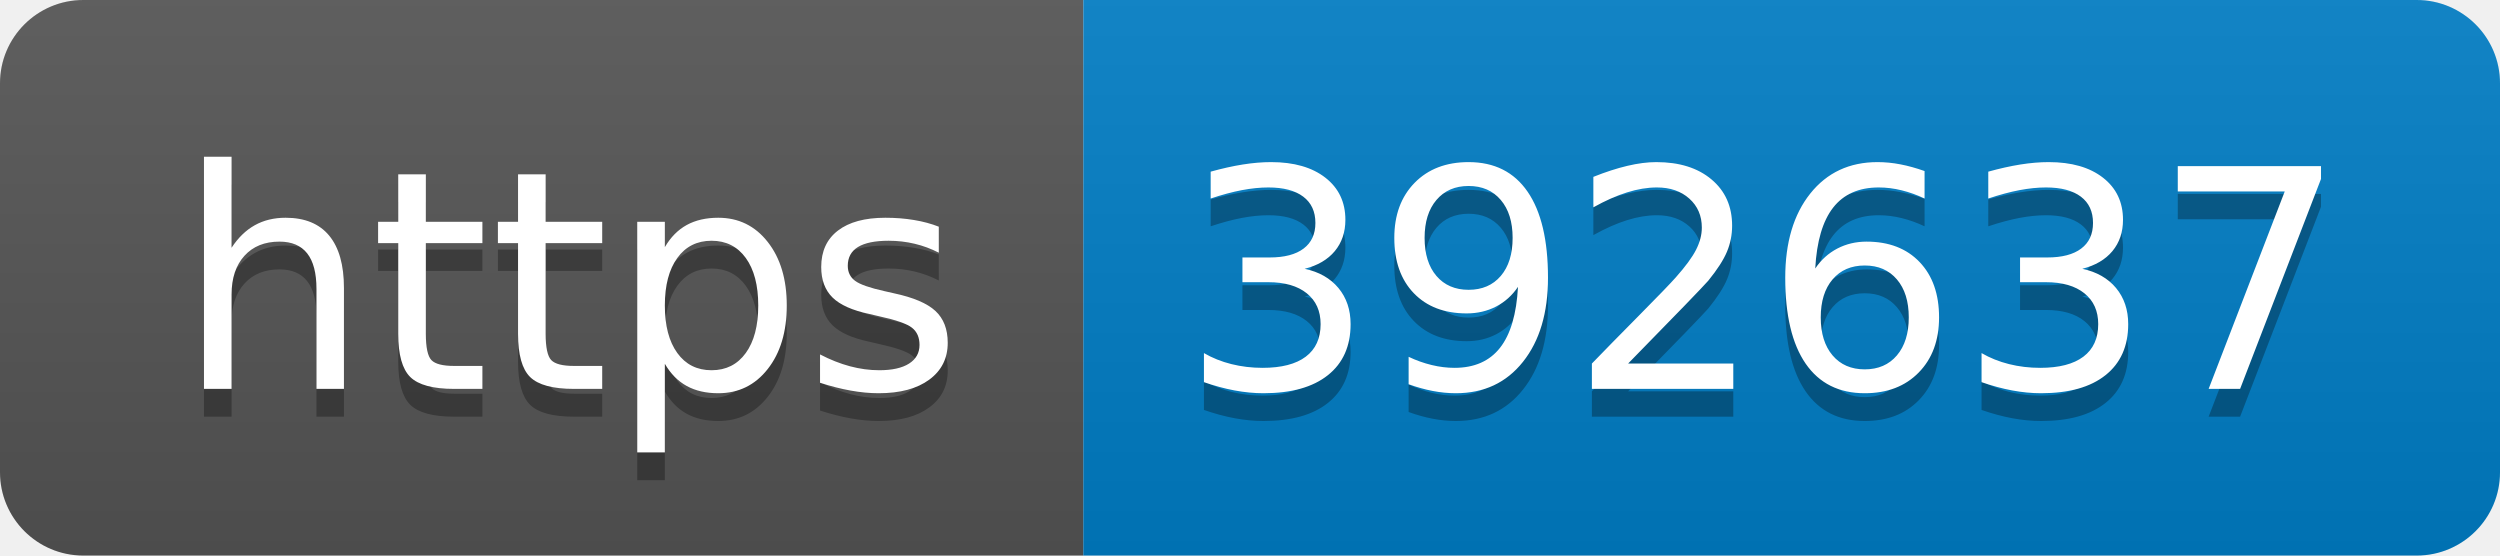
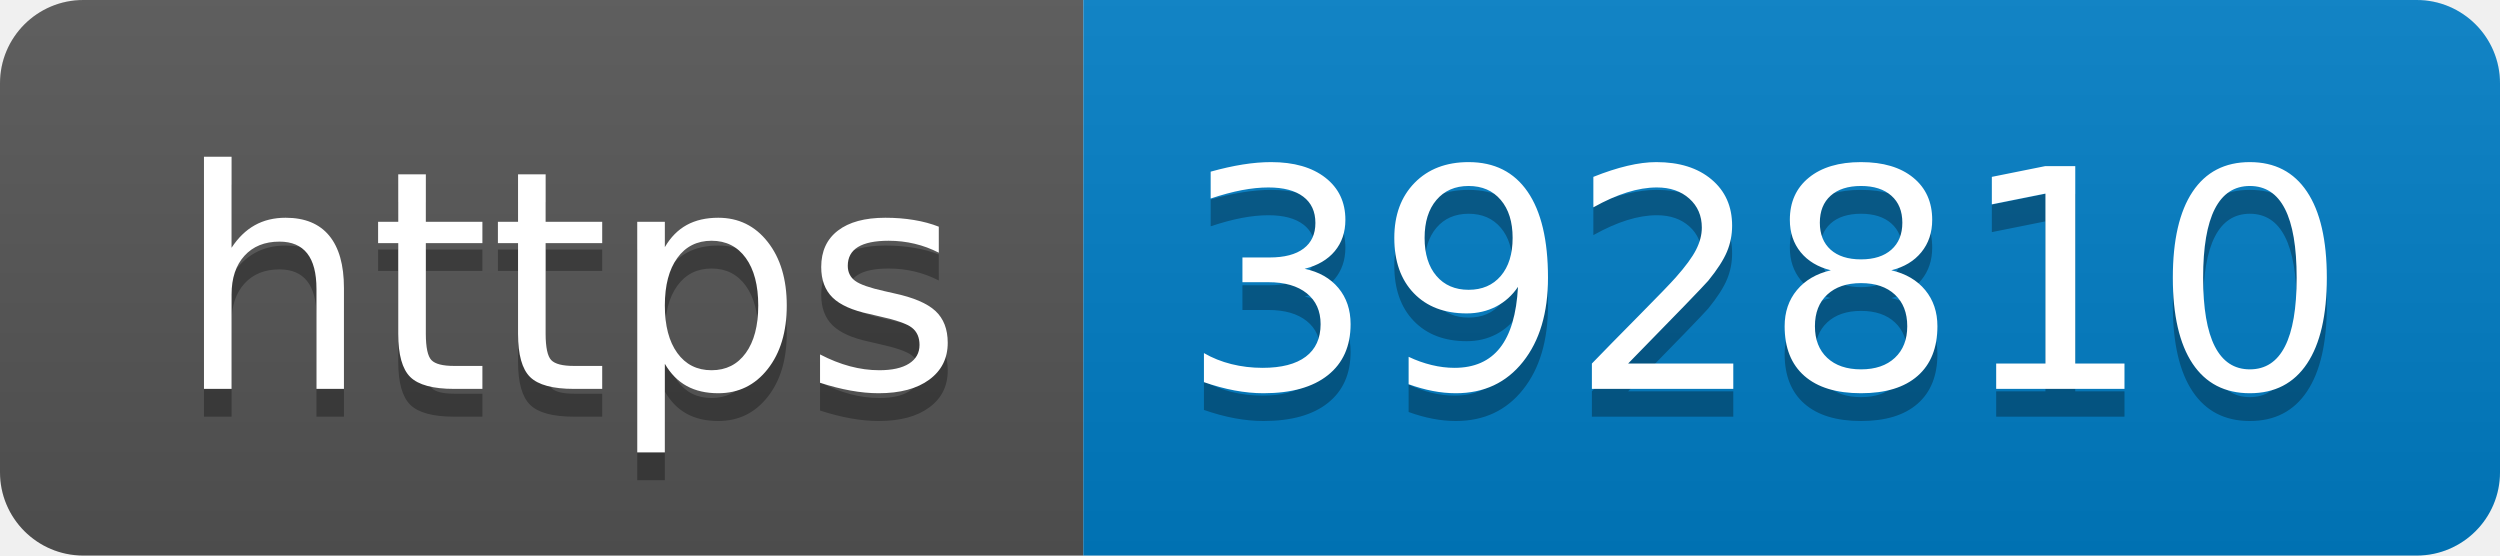
- <svg xmlns="http://www.w3.org/2000/svg" width="90" height="20" role="img" aria-label="https: 392637">
+ <svg xmlns="http://www.w3.org/2000/svg" width="90" height="20" role="img" aria-label="https: 392810">
  <linearGradient id="s" x2="0" y2="100%">
    <stop offset="0" stop-color="#bbb" stop-opacity=".1" />
    <stop offset="1" stop-opacity=".1" />
  </linearGradient>
  <clipPath id="r">
    <rect width="90" height="20" rx="3" fill="#fff" />
  </clipPath>
  <g clip-path="url(#r)">
    <rect width="39" height="20" fill="#555" />
    <rect x="39" width="51" height="20" fill="#007ec6" />
    <rect width="90" height="20" fill="url(#s)" />
  </g>
  <g fill="#fff" text-anchor="middle" font-family="Verdana,Geneva,DejaVu Sans,sans-serif" text-rendering="geometricPrecision" font-size="110">
    <text aria-hidden="true" x="205" y="150" fill="#010101" fill-opacity=".3" transform="scale(.1)" textLength="290">https</text>
    <text x="205" y="140" transform="scale(.1)" fill="#fff" textLength="290">https</text>
-     <text aria-hidden="true" x="635" y="150" fill="#010101" fill-opacity=".3" transform="scale(.1)" textLength="410">392637</text>
-     <text x="635" y="140" transform="scale(.1)" fill="#fff" textLength="410">392637</text>
+     <text aria-hidden="true" x="635" y="150" fill="#010101" fill-opacity=".3" transform="scale(.1)" textLength="410">392810</text>
+     <text x="635" y="140" transform="scale(.1)" fill="#fff" textLength="410">392810</text>
  </g>
</svg>
